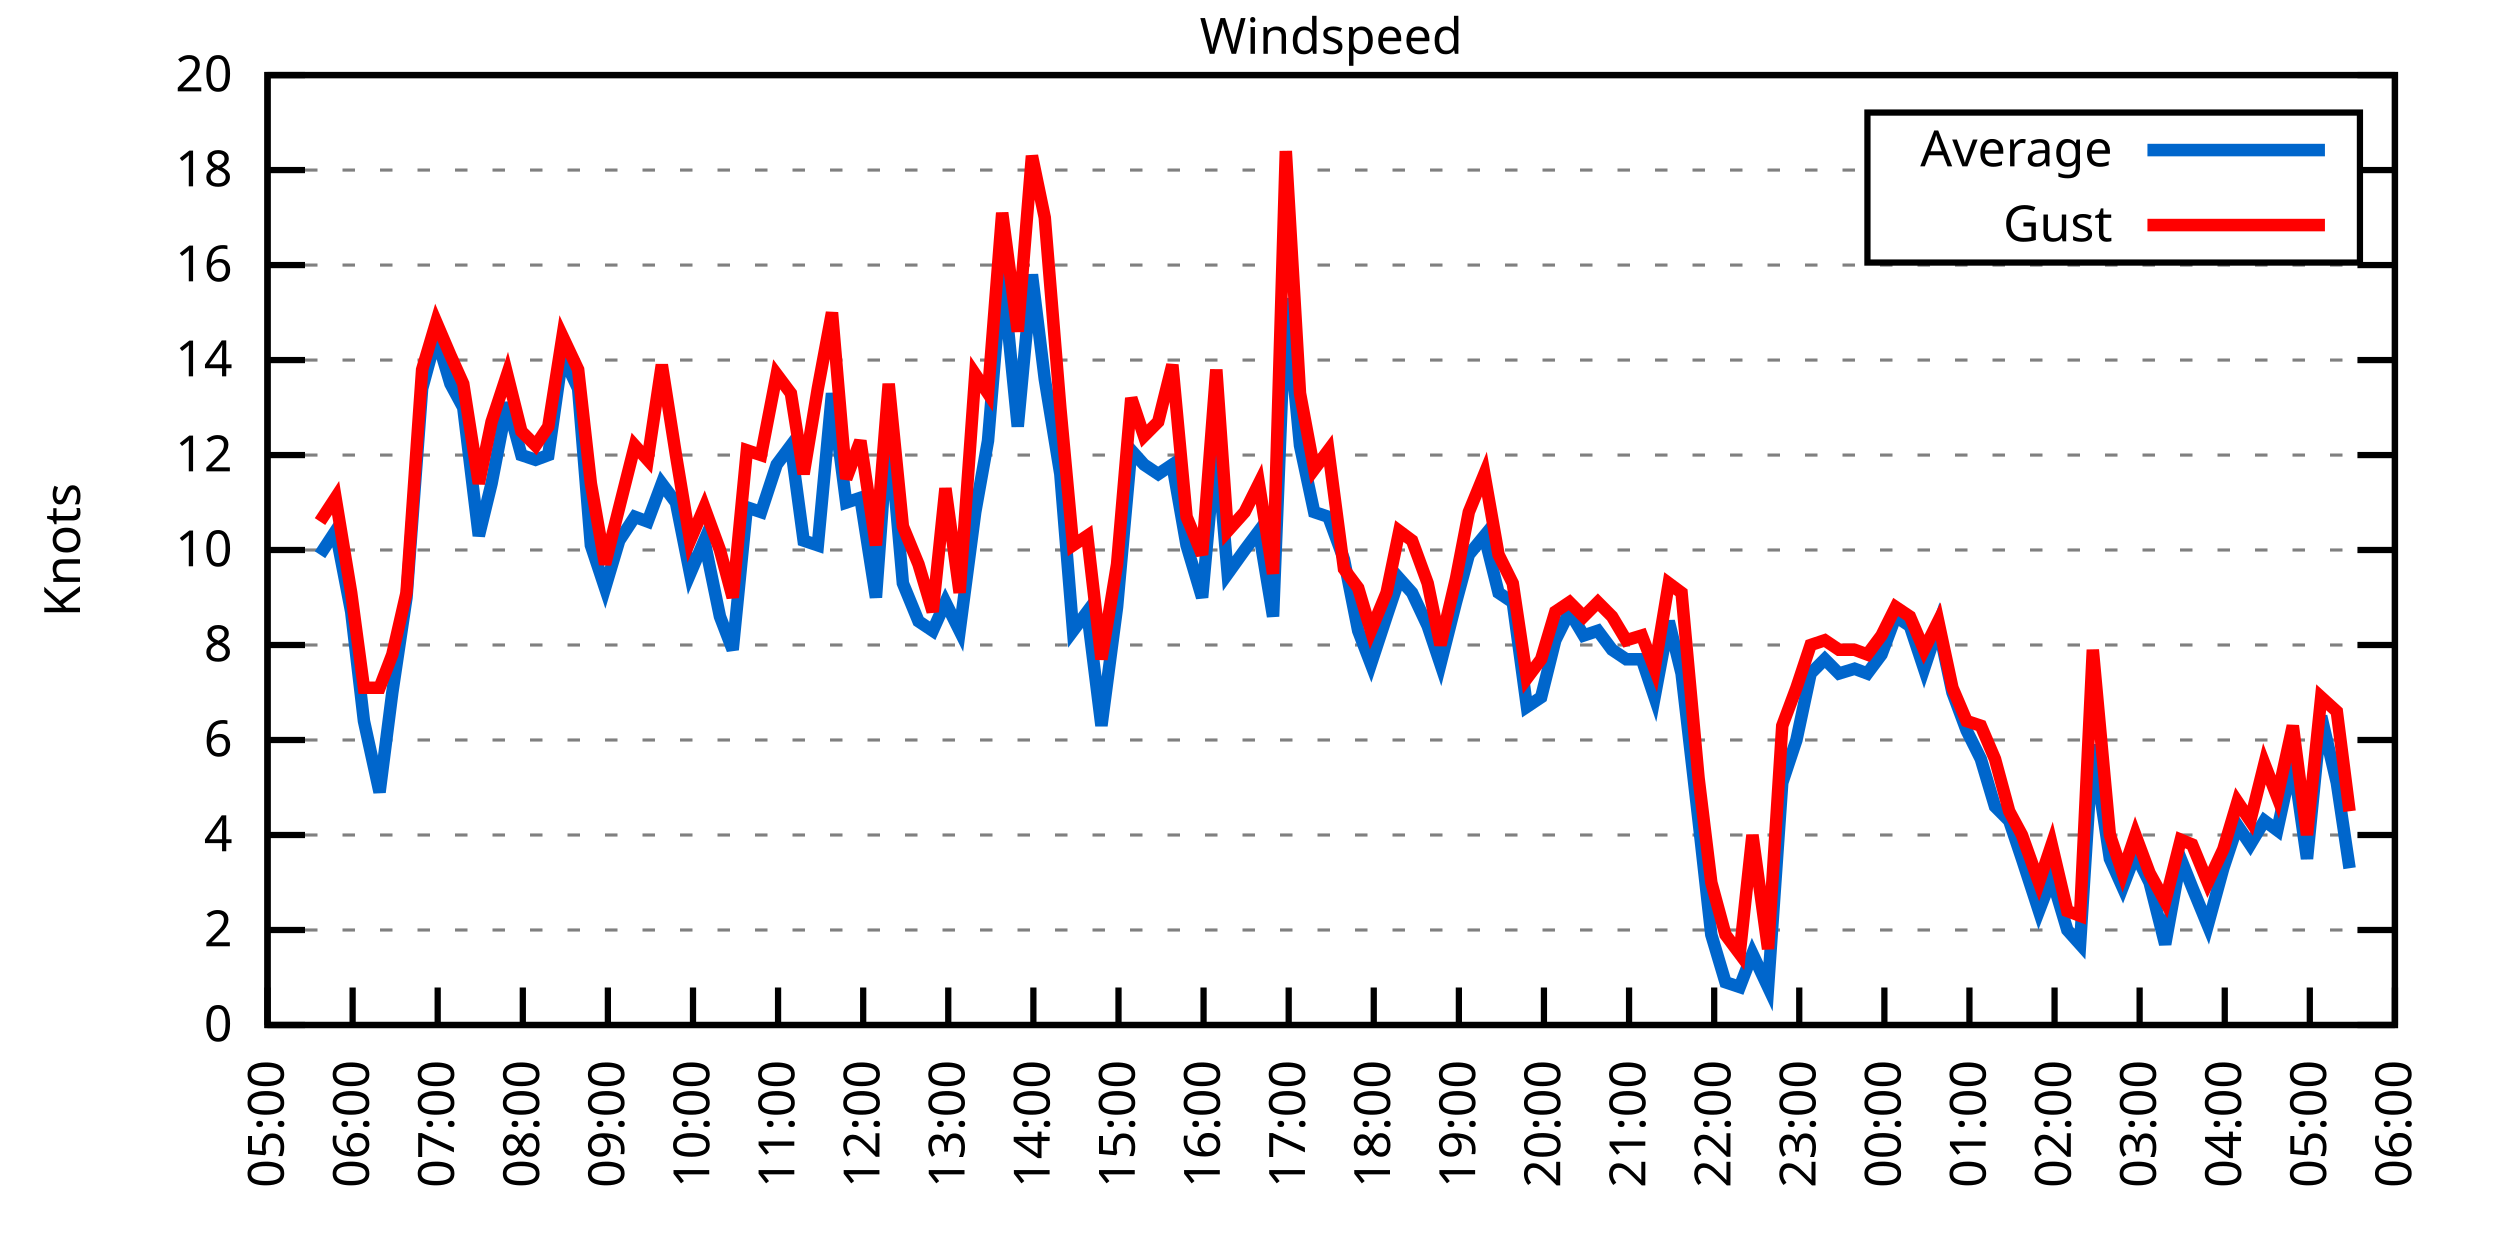
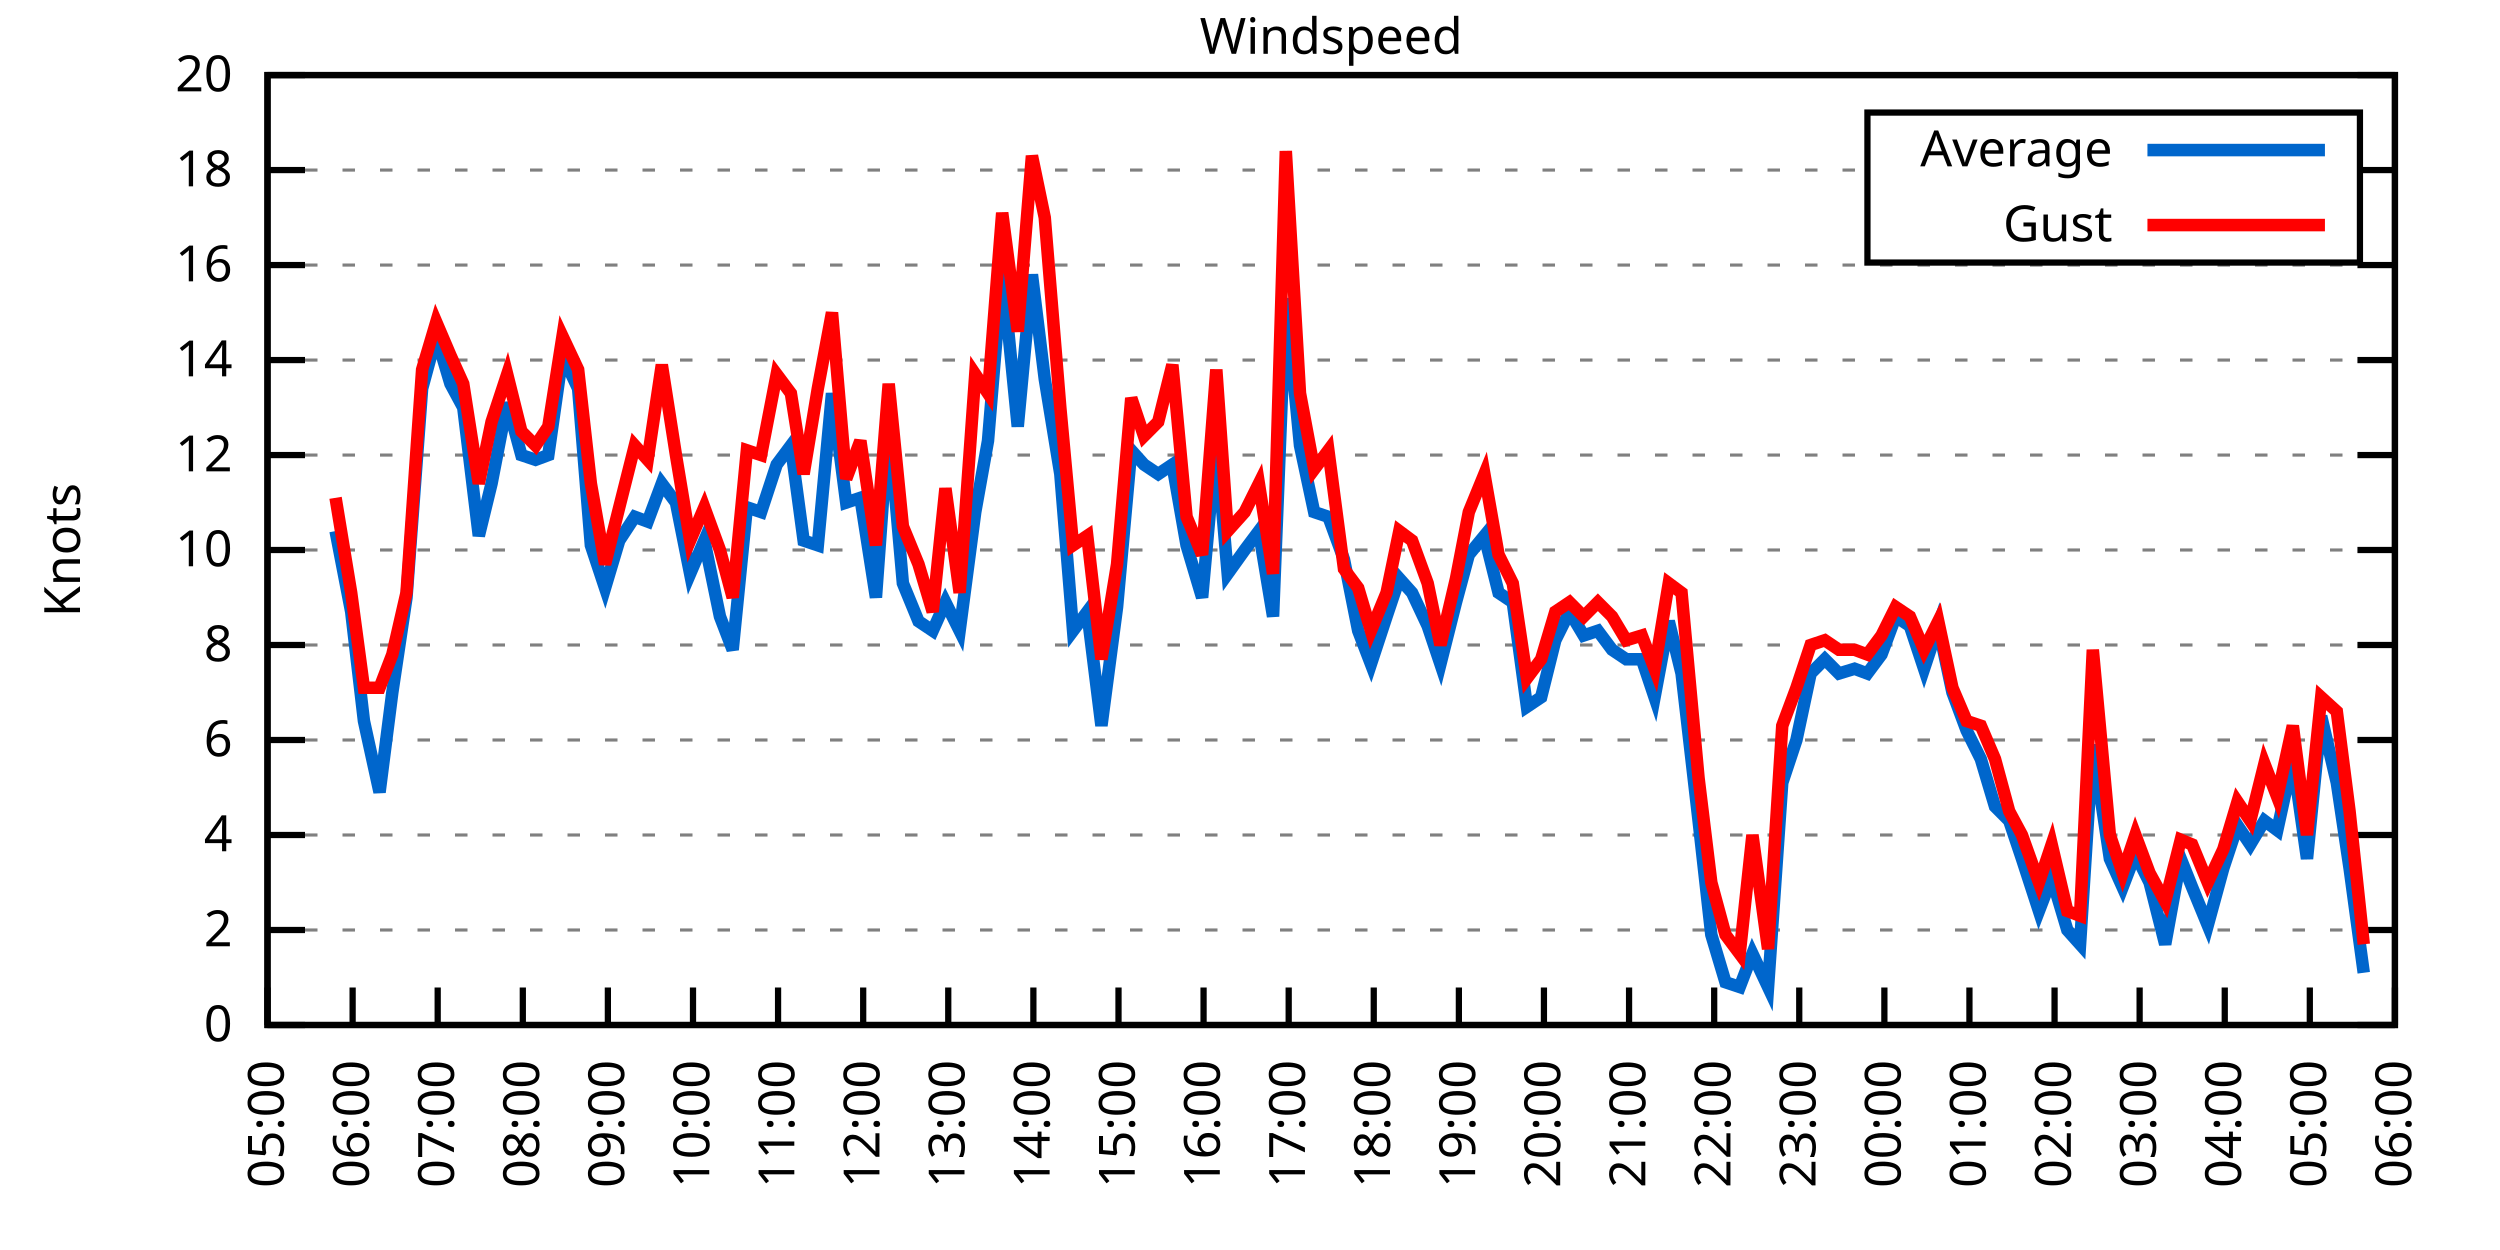
<svg xmlns="http://www.w3.org/2000/svg" xmlns:xlink="http://www.w3.org/1999/xlink" width="400" height="200" viewBox="0 0 400 200">
  <g id="gnuplot_canvas">
    <rect x="0" y="0" width="400" height="200" fill="none" />
    <defs>
      <circle id="gpDot" r="0.5" stroke-width="0.5" stroke="currentColor" />
      <path id="gpPt0" stroke-width="0.333" stroke="currentColor" d="M-1,0 h2 M0,-1 v2" />
      <path id="gpPt1" stroke-width="0.333" stroke="currentColor" d="M-1,-1 L1,1 M1,-1 L-1,1" />
      <path id="gpPt2" stroke-width="0.333" stroke="currentColor" d="M-1,0 L1,0 M0,-1 L0,1 M-1,-1 L1,1 M-1,1 L1,-1" />
      <rect id="gpPt3" stroke-width="0.333" stroke="currentColor" x="-1" y="-1" width="2" height="2" />
      <rect id="gpPt4" stroke-width="0.333" stroke="currentColor" fill="currentColor" x="-1" y="-1" width="2" height="2" />
      <circle id="gpPt5" stroke-width="0.333" stroke="currentColor" cx="0" cy="0" r="1" />
      <use xlink:href="#gpPt5" id="gpPt6" fill="currentColor" stroke="none" />
      <path id="gpPt7" stroke-width="0.333" stroke="currentColor" d="M0,-1.33 L-1.33,0.67 L1.33,0.67 z" />
      <use xlink:href="#gpPt7" id="gpPt8" fill="currentColor" stroke="none" />
      <use xlink:href="#gpPt7" id="gpPt9" stroke="currentColor" transform="rotate(180)" />
      <use xlink:href="#gpPt9" id="gpPt10" fill="currentColor" stroke="none" />
      <use xlink:href="#gpPt3" id="gpPt11" stroke="currentColor" transform="rotate(45)" />
      <use xlink:href="#gpPt11" id="gpPt12" fill="currentColor" stroke="none" />
      <path id="gpPt13" stroke-width="0.333" stroke="currentColor" d="M0,1.330 L1.265,0.411 L0.782,-1.067 L-0.782,-1.076 L-1.265,0.411 z" />
      <use xlink:href="#gpPt13" id="gpPt14" fill="currentColor" stroke="none" />
      <filter id="textbox" filterUnits="objectBoundingBox" x="0" y="0" height="1" width="1">
        <feFlood flood-color="white" flood-opacity="1" result="bgnd" />
        <feComposite in="SourceGraphic" in2="bgnd" operator="atop" />
      </filter>
      <filter id="greybox" filterUnits="objectBoundingBox" x="0" y="0" height="1" width="1">
        <feFlood flood-color="lightgrey" flood-opacity="1" result="grey" />
        <feComposite in="SourceGraphic" in2="grey" operator="atop" />
      </filter>
    </defs>
    <g fill="none" color="white" stroke="currentColor" stroke-width="1.00" stroke-linecap="butt" stroke-linejoin="miter">
</g>
    <g fill="none" color="black" stroke="currentColor" stroke-width="1.00" stroke-linecap="butt" stroke-linejoin="miter">
      <g stroke="none" shape-rendering="crispEdges">
        <polygon fill="rgb(255, 255, 255)" points="42.80,164.00 383.18,164.00 383.18,12.02 42.80,12.02 " />
      </g>
    </g>
    <g fill="none" color="black" stroke="currentColor" stroke-width="1.00" stroke-linecap="butt" stroke-linejoin="miter">
</g>
    <g fill="none" color="black" stroke="black" stroke-width="0.50" stroke-linecap="butt" stroke-linejoin="miter">
</g>
    <g fill="none" color="gray" stroke="currentColor" stroke-width="0.50" stroke-linecap="butt" stroke-linejoin="miter">
      <path stroke="gray" stroke-dasharray="2,4" class="gridline" d="M42.80,164.00 L383.19,164.00  " />
    </g>
    <g fill="none" color="gray" stroke="gray" stroke-width="1.00" stroke-linecap="butt" stroke-linejoin="miter">
</g>
    <g fill="none" color="black" stroke="currentColor" stroke-width="1.00" stroke-linecap="butt" stroke-linejoin="miter">
      <path stroke="black" d="M42.80,164.00 L48.80,164.00 M383.19,164.00 L377.19,164.00  " />
      <g transform="translate(37.20,166.60)" stroke="none" fill="black" font-family="Sans" font-size="8.00" text-anchor="end">
        <text>
          <tspan font-family="Sans"> 0</tspan>
        </text>
      </g>
    </g>
    <g fill="none" color="black" stroke="currentColor" stroke-width="1.00" stroke-linecap="butt" stroke-linejoin="miter">
</g>
    <g fill="none" color="black" stroke="black" stroke-width="0.50" stroke-linecap="butt" stroke-linejoin="miter">
</g>
    <g fill="none" color="gray" stroke="currentColor" stroke-width="0.50" stroke-linecap="butt" stroke-linejoin="miter">
      <path stroke="gray" stroke-dasharray="2,4" class="gridline" d="M42.80,148.80 L383.19,148.80  " />
    </g>
    <g fill="none" color="gray" stroke="gray" stroke-width="1.00" stroke-linecap="butt" stroke-linejoin="miter">
</g>
    <g fill="none" color="black" stroke="currentColor" stroke-width="1.00" stroke-linecap="butt" stroke-linejoin="miter">
      <path stroke="black" d="M42.80,148.80 L48.80,148.80 M383.19,148.80 L377.19,148.80  " />
      <g transform="translate(37.20,151.40)" stroke="none" fill="black" font-family="Sans" font-size="8.00" text-anchor="end">
        <text>
          <tspan font-family="Sans"> 2</tspan>
        </text>
      </g>
    </g>
    <g fill="none" color="black" stroke="currentColor" stroke-width="1.00" stroke-linecap="butt" stroke-linejoin="miter">
</g>
    <g fill="none" color="black" stroke="black" stroke-width="0.50" stroke-linecap="butt" stroke-linejoin="miter">
</g>
    <g fill="none" color="gray" stroke="currentColor" stroke-width="0.50" stroke-linecap="butt" stroke-linejoin="miter">
      <path stroke="gray" stroke-dasharray="2,4" class="gridline" d="M42.80,133.60 L383.19,133.60  " />
    </g>
    <g fill="none" color="gray" stroke="gray" stroke-width="1.00" stroke-linecap="butt" stroke-linejoin="miter">
</g>
    <g fill="none" color="black" stroke="currentColor" stroke-width="1.00" stroke-linecap="butt" stroke-linejoin="miter">
      <path stroke="black" d="M42.80,133.60 L48.80,133.60 M383.19,133.60 L377.19,133.60  " />
      <g transform="translate(37.20,136.20)" stroke="none" fill="black" font-family="Sans" font-size="8.00" text-anchor="end">
        <text>
          <tspan font-family="Sans"> 4</tspan>
        </text>
      </g>
    </g>
    <g fill="none" color="black" stroke="currentColor" stroke-width="1.00" stroke-linecap="butt" stroke-linejoin="miter">
</g>
    <g fill="none" color="black" stroke="black" stroke-width="0.50" stroke-linecap="butt" stroke-linejoin="miter">
</g>
    <g fill="none" color="gray" stroke="currentColor" stroke-width="0.50" stroke-linecap="butt" stroke-linejoin="miter">
      <path stroke="gray" stroke-dasharray="2,4" class="gridline" d="M42.80,118.40 L383.19,118.40  " />
    </g>
    <g fill="none" color="gray" stroke="gray" stroke-width="1.00" stroke-linecap="butt" stroke-linejoin="miter">
</g>
    <g fill="none" color="black" stroke="currentColor" stroke-width="1.00" stroke-linecap="butt" stroke-linejoin="miter">
      <path stroke="black" d="M42.80,118.40 L48.80,118.40 M383.19,118.40 L377.19,118.40  " />
      <g transform="translate(37.20,121.00)" stroke="none" fill="black" font-family="Sans" font-size="8.00" text-anchor="end">
        <text>
          <tspan font-family="Sans"> 6</tspan>
        </text>
      </g>
    </g>
    <g fill="none" color="black" stroke="currentColor" stroke-width="1.00" stroke-linecap="butt" stroke-linejoin="miter">
</g>
    <g fill="none" color="black" stroke="black" stroke-width="0.50" stroke-linecap="butt" stroke-linejoin="miter">
</g>
    <g fill="none" color="gray" stroke="currentColor" stroke-width="0.50" stroke-linecap="butt" stroke-linejoin="miter">
      <path stroke="gray" stroke-dasharray="2,4" class="gridline" d="M42.80,103.20 L383.19,103.20  " />
    </g>
    <g fill="none" color="gray" stroke="gray" stroke-width="1.00" stroke-linecap="butt" stroke-linejoin="miter">
</g>
    <g fill="none" color="black" stroke="currentColor" stroke-width="1.00" stroke-linecap="butt" stroke-linejoin="miter">
      <path stroke="black" d="M42.80,103.20 L48.80,103.20 M383.19,103.20 L377.19,103.20  " />
      <g transform="translate(37.20,105.80)" stroke="none" fill="black" font-family="Sans" font-size="8.00" text-anchor="end">
        <text>
          <tspan font-family="Sans"> 8</tspan>
        </text>
      </g>
    </g>
    <g fill="none" color="black" stroke="currentColor" stroke-width="1.00" stroke-linecap="butt" stroke-linejoin="miter">
</g>
    <g fill="none" color="black" stroke="black" stroke-width="0.50" stroke-linecap="butt" stroke-linejoin="miter">
</g>
    <g fill="none" color="gray" stroke="currentColor" stroke-width="0.50" stroke-linecap="butt" stroke-linejoin="miter">
      <path stroke="gray" stroke-dasharray="2,4" class="gridline" d="M42.80,88.00 L383.19,88.00  " />
    </g>
    <g fill="none" color="gray" stroke="gray" stroke-width="1.00" stroke-linecap="butt" stroke-linejoin="miter">
</g>
    <g fill="none" color="black" stroke="currentColor" stroke-width="1.00" stroke-linecap="butt" stroke-linejoin="miter">
      <path stroke="black" d="M42.80,88.00 L48.80,88.00 M383.19,88.00 L377.19,88.00  " />
      <g transform="translate(37.20,90.60)" stroke="none" fill="black" font-family="Sans" font-size="8.00" text-anchor="end">
        <text>
          <tspan font-family="Sans"> 10</tspan>
        </text>
      </g>
    </g>
    <g fill="none" color="black" stroke="currentColor" stroke-width="1.00" stroke-linecap="butt" stroke-linejoin="miter">
</g>
    <g fill="none" color="black" stroke="black" stroke-width="0.50" stroke-linecap="butt" stroke-linejoin="miter">
</g>
    <g fill="none" color="gray" stroke="currentColor" stroke-width="0.50" stroke-linecap="butt" stroke-linejoin="miter">
      <path stroke="gray" stroke-dasharray="2,4" class="gridline" d="M42.80,72.81 L383.19,72.81  " />
    </g>
    <g fill="none" color="gray" stroke="gray" stroke-width="1.00" stroke-linecap="butt" stroke-linejoin="miter">
</g>
    <g fill="none" color="black" stroke="currentColor" stroke-width="1.00" stroke-linecap="butt" stroke-linejoin="miter">
      <path stroke="black" d="M42.80,72.81 L48.80,72.81 M383.19,72.81 L377.19,72.81  " />
      <g transform="translate(37.20,75.41)" stroke="none" fill="black" font-family="Sans" font-size="8.00" text-anchor="end">
        <text>
          <tspan font-family="Sans"> 12</tspan>
        </text>
      </g>
    </g>
    <g fill="none" color="black" stroke="currentColor" stroke-width="1.00" stroke-linecap="butt" stroke-linejoin="miter">
</g>
    <g fill="none" color="black" stroke="black" stroke-width="0.50" stroke-linecap="butt" stroke-linejoin="miter">
</g>
    <g fill="none" color="gray" stroke="currentColor" stroke-width="0.50" stroke-linecap="butt" stroke-linejoin="miter">
      <path stroke="gray" stroke-dasharray="2,4" class="gridline" d="M42.80,57.61 L383.19,57.61  " />
    </g>
    <g fill="none" color="gray" stroke="gray" stroke-width="1.00" stroke-linecap="butt" stroke-linejoin="miter">
</g>
    <g fill="none" color="black" stroke="currentColor" stroke-width="1.00" stroke-linecap="butt" stroke-linejoin="miter">
      <path stroke="black" d="M42.80,57.61 L48.80,57.61 M383.19,57.61 L377.19,57.61  " />
      <g transform="translate(37.20,60.21)" stroke="none" fill="black" font-family="Sans" font-size="8.00" text-anchor="end">
        <text>
          <tspan font-family="Sans"> 14</tspan>
        </text>
      </g>
    </g>
    <g fill="none" color="black" stroke="currentColor" stroke-width="1.00" stroke-linecap="butt" stroke-linejoin="miter">
</g>
    <g fill="none" color="black" stroke="black" stroke-width="0.50" stroke-linecap="butt" stroke-linejoin="miter">
</g>
    <g fill="none" color="gray" stroke="currentColor" stroke-width="0.50" stroke-linecap="butt" stroke-linejoin="miter">
      <path stroke="gray" stroke-dasharray="2,4" class="gridline" d="M42.80,42.41 L383.19,42.41  " />
    </g>
    <g fill="none" color="gray" stroke="gray" stroke-width="1.00" stroke-linecap="butt" stroke-linejoin="miter">
</g>
    <g fill="none" color="black" stroke="currentColor" stroke-width="1.00" stroke-linecap="butt" stroke-linejoin="miter">
      <path stroke="black" d="M42.80,42.41 L48.80,42.41 M383.19,42.41 L377.19,42.41  " />
      <g transform="translate(37.20,45.01)" stroke="none" fill="black" font-family="Sans" font-size="8.00" text-anchor="end">
        <text>
          <tspan font-family="Sans"> 16</tspan>
        </text>
      </g>
    </g>
    <g fill="none" color="black" stroke="currentColor" stroke-width="1.00" stroke-linecap="butt" stroke-linejoin="miter">
</g>
    <g fill="none" color="black" stroke="black" stroke-width="0.50" stroke-linecap="butt" stroke-linejoin="miter">
</g>
    <g fill="none" color="gray" stroke="currentColor" stroke-width="0.50" stroke-linecap="butt" stroke-linejoin="miter">
      <path stroke="gray" stroke-dasharray="2,4" class="gridline" d="M42.80,27.21 L298.79,27.21 M377.59,27.21 L383.19,27.21  " />
    </g>
    <g fill="none" color="gray" stroke="gray" stroke-width="1.00" stroke-linecap="butt" stroke-linejoin="miter">
</g>
    <g fill="none" color="black" stroke="currentColor" stroke-width="1.00" stroke-linecap="butt" stroke-linejoin="miter">
      <path stroke="black" d="M42.80,27.21 L48.80,27.21 M383.19,27.21 L377.19,27.21  " />
      <g transform="translate(37.20,29.81)" stroke="none" fill="black" font-family="Sans" font-size="8.00" text-anchor="end">
        <text>
          <tspan font-family="Sans"> 18</tspan>
        </text>
      </g>
    </g>
    <g fill="none" color="black" stroke="currentColor" stroke-width="1.00" stroke-linecap="butt" stroke-linejoin="miter">
</g>
    <g fill="none" color="black" stroke="black" stroke-width="0.50" stroke-linecap="butt" stroke-linejoin="miter">
</g>
    <g fill="none" color="gray" stroke="currentColor" stroke-width="0.50" stroke-linecap="butt" stroke-linejoin="miter">
      <path stroke="gray" stroke-dasharray="2,4" class="gridline" d="M42.80,12.01 L383.19,12.01  " />
    </g>
    <g fill="none" color="gray" stroke="gray" stroke-width="1.00" stroke-linecap="butt" stroke-linejoin="miter">
</g>
    <g fill="none" color="black" stroke="currentColor" stroke-width="1.00" stroke-linecap="butt" stroke-linejoin="miter">
      <path stroke="black" d="M42.80,12.01 L48.80,12.01 M383.19,12.01 L377.19,12.01  " />
      <g transform="translate(37.20,14.61)" stroke="none" fill="black" font-family="Sans" font-size="8.00" text-anchor="end">
        <text>
          <tspan font-family="Sans"> 20</tspan>
        </text>
      </g>
    </g>
    <g fill="none" color="black" stroke="currentColor" stroke-width="1.00" stroke-linecap="butt" stroke-linejoin="miter">
      <path stroke="black" d="M42.80,164.00 L42.80,158.00  " />
      <g transform="translate(45.40,169.60) rotate(270.00)" stroke="none" fill="black" font-family="Sans" font-size="8.00" text-anchor="end">
        <text>
          <tspan font-family="Sans">05:00</tspan>
        </text>
      </g>
    </g>
    <g fill="none" color="black" stroke="currentColor" stroke-width="1.00" stroke-linecap="butt" stroke-linejoin="miter">
      <path stroke="black" d="M56.42,164.00 L56.42,158.00  " />
      <g transform="translate(59.02,169.60) rotate(270.00)" stroke="none" fill="black" font-family="Sans" font-size="8.00" text-anchor="end">
        <text>
          <tspan font-family="Sans">06:00</tspan>
        </text>
      </g>
    </g>
    <g fill="none" color="black" stroke="currentColor" stroke-width="1.00" stroke-linecap="butt" stroke-linejoin="miter">
      <path stroke="black" d="M70.03,164.00 L70.03,158.00  " />
      <g transform="translate(72.63,169.60) rotate(270.00)" stroke="none" fill="black" font-family="Sans" font-size="8.00" text-anchor="end">
        <text>
          <tspan font-family="Sans">07:00</tspan>
        </text>
      </g>
    </g>
    <g fill="none" color="black" stroke="currentColor" stroke-width="1.00" stroke-linecap="butt" stroke-linejoin="miter">
      <path stroke="black" d="M83.65,164.00 L83.65,158.00  " />
      <g transform="translate(86.25,169.60) rotate(270.00)" stroke="none" fill="black" font-family="Sans" font-size="8.00" text-anchor="end">
        <text>
          <tspan font-family="Sans">08:00</tspan>
        </text>
      </g>
    </g>
    <g fill="none" color="black" stroke="currentColor" stroke-width="1.00" stroke-linecap="butt" stroke-linejoin="miter">
      <path stroke="black" d="M97.26,164.00 L97.26,158.00  " />
      <g transform="translate(99.86,169.60) rotate(270.00)" stroke="none" fill="black" font-family="Sans" font-size="8.00" text-anchor="end">
        <text>
          <tspan font-family="Sans">09:00</tspan>
        </text>
      </g>
    </g>
    <g fill="none" color="black" stroke="currentColor" stroke-width="1.00" stroke-linecap="butt" stroke-linejoin="miter">
      <path stroke="black" d="M110.88,164.00 L110.88,158.00  " />
      <g transform="translate(113.48,169.60) rotate(270.00)" stroke="none" fill="black" font-family="Sans" font-size="8.00" text-anchor="end">
        <text>
          <tspan font-family="Sans">10:00</tspan>
        </text>
      </g>
    </g>
    <g fill="none" color="black" stroke="currentColor" stroke-width="1.00" stroke-linecap="butt" stroke-linejoin="miter">
      <path stroke="black" d="M124.49,164.00 L124.49,158.00  " />
      <g transform="translate(127.09,169.60) rotate(270.00)" stroke="none" fill="black" font-family="Sans" font-size="8.00" text-anchor="end">
        <text>
          <tspan font-family="Sans">11:00</tspan>
        </text>
      </g>
    </g>
    <g fill="none" color="black" stroke="currentColor" stroke-width="1.00" stroke-linecap="butt" stroke-linejoin="miter">
      <path stroke="black" d="M138.11,164.00 L138.11,158.00  " />
      <g transform="translate(140.71,169.60) rotate(270.00)" stroke="none" fill="black" font-family="Sans" font-size="8.00" text-anchor="end">
        <text>
          <tspan font-family="Sans">12:00</tspan>
        </text>
      </g>
    </g>
    <g fill="none" color="black" stroke="currentColor" stroke-width="1.00" stroke-linecap="butt" stroke-linejoin="miter">
      <path stroke="black" d="M151.72,164.00 L151.72,158.00  " />
      <g transform="translate(154.32,169.60) rotate(270.00)" stroke="none" fill="black" font-family="Sans" font-size="8.00" text-anchor="end">
        <text>
          <tspan font-family="Sans">13:00</tspan>
        </text>
      </g>
    </g>
    <g fill="none" color="black" stroke="currentColor" stroke-width="1.00" stroke-linecap="butt" stroke-linejoin="miter">
      <path stroke="black" d="M165.34,164.00 L165.34,158.00  " />
      <g transform="translate(167.94,169.60) rotate(270.00)" stroke="none" fill="black" font-family="Sans" font-size="8.00" text-anchor="end">
        <text>
          <tspan font-family="Sans">14:00</tspan>
        </text>
      </g>
    </g>
    <g fill="none" color="black" stroke="currentColor" stroke-width="1.00" stroke-linecap="butt" stroke-linejoin="miter">
      <path stroke="black" d="M178.96,164.00 L178.96,158.00  " />
      <g transform="translate(181.56,169.60) rotate(270.00)" stroke="none" fill="black" font-family="Sans" font-size="8.00" text-anchor="end">
        <text>
          <tspan font-family="Sans">15:00</tspan>
        </text>
      </g>
    </g>
    <g fill="none" color="black" stroke="currentColor" stroke-width="1.00" stroke-linecap="butt" stroke-linejoin="miter">
      <path stroke="black" d="M192.57,164.00 L192.57,158.00  " />
      <g transform="translate(195.17,169.60) rotate(270.00)" stroke="none" fill="black" font-family="Sans" font-size="8.00" text-anchor="end">
        <text>
          <tspan font-family="Sans">16:00</tspan>
        </text>
      </g>
    </g>
    <g fill="none" color="black" stroke="currentColor" stroke-width="1.00" stroke-linecap="butt" stroke-linejoin="miter">
      <path stroke="black" d="M206.19,164.00 L206.19,158.00  " />
      <g transform="translate(208.79,169.60) rotate(270.00)" stroke="none" fill="black" font-family="Sans" font-size="8.00" text-anchor="end">
        <text>
          <tspan font-family="Sans">17:00</tspan>
        </text>
      </g>
    </g>
    <g fill="none" color="black" stroke="currentColor" stroke-width="1.00" stroke-linecap="butt" stroke-linejoin="miter">
      <path stroke="black" d="M219.80,164.00 L219.80,158.00  " />
      <g transform="translate(222.40,169.60) rotate(270.00)" stroke="none" fill="black" font-family="Sans" font-size="8.00" text-anchor="end">
        <text>
          <tspan font-family="Sans">18:00</tspan>
        </text>
      </g>
    </g>
    <g fill="none" color="black" stroke="currentColor" stroke-width="1.00" stroke-linecap="butt" stroke-linejoin="miter">
      <path stroke="black" d="M233.42,164.00 L233.42,158.00  " />
      <g transform="translate(236.02,169.60) rotate(270.00)" stroke="none" fill="black" font-family="Sans" font-size="8.00" text-anchor="end">
        <text>
          <tspan font-family="Sans">19:00</tspan>
        </text>
      </g>
    </g>
    <g fill="none" color="black" stroke="currentColor" stroke-width="1.00" stroke-linecap="butt" stroke-linejoin="miter">
      <path stroke="black" d="M247.03,164.00 L247.03,158.00  " />
      <g transform="translate(249.63,169.60) rotate(270.00)" stroke="none" fill="black" font-family="Sans" font-size="8.00" text-anchor="end">
        <text>
          <tspan font-family="Sans">20:00</tspan>
        </text>
      </g>
    </g>
    <g fill="none" color="black" stroke="currentColor" stroke-width="1.00" stroke-linecap="butt" stroke-linejoin="miter">
      <path stroke="black" d="M260.65,164.00 L260.65,158.00  " />
      <g transform="translate(263.25,169.60) rotate(270.00)" stroke="none" fill="black" font-family="Sans" font-size="8.00" text-anchor="end">
        <text>
          <tspan font-family="Sans">21:00</tspan>
        </text>
      </g>
    </g>
    <g fill="none" color="black" stroke="currentColor" stroke-width="1.00" stroke-linecap="butt" stroke-linejoin="miter">
      <path stroke="black" d="M274.27,164.00 L274.27,158.00  " />
      <g transform="translate(276.87,169.60) rotate(270.00)" stroke="none" fill="black" font-family="Sans" font-size="8.00" text-anchor="end">
        <text>
          <tspan font-family="Sans">22:00</tspan>
        </text>
      </g>
    </g>
    <g fill="none" color="black" stroke="currentColor" stroke-width="1.00" stroke-linecap="butt" stroke-linejoin="miter">
      <path stroke="black" d="M287.88,164.00 L287.88,158.00  " />
      <g transform="translate(290.48,169.60) rotate(270.00)" stroke="none" fill="black" font-family="Sans" font-size="8.00" text-anchor="end">
        <text>
          <tspan font-family="Sans">23:00</tspan>
        </text>
      </g>
    </g>
    <g fill="none" color="black" stroke="currentColor" stroke-width="1.00" stroke-linecap="butt" stroke-linejoin="miter">
      <path stroke="black" d="M301.50,164.00 L301.50,158.00  " />
      <g transform="translate(304.10,169.60) rotate(270.00)" stroke="none" fill="black" font-family="Sans" font-size="8.00" text-anchor="end">
        <text>
          <tspan font-family="Sans">00:00</tspan>
        </text>
      </g>
    </g>
    <g fill="none" color="black" stroke="currentColor" stroke-width="1.00" stroke-linecap="butt" stroke-linejoin="miter">
      <path stroke="black" d="M315.11,164.00 L315.11,158.00  " />
      <g transform="translate(317.71,169.60) rotate(270.00)" stroke="none" fill="black" font-family="Sans" font-size="8.00" text-anchor="end">
        <text>
          <tspan font-family="Sans">01:00</tspan>
        </text>
      </g>
    </g>
    <g fill="none" color="black" stroke="currentColor" stroke-width="1.00" stroke-linecap="butt" stroke-linejoin="miter">
      <path stroke="black" d="M328.73,164.00 L328.73,158.00  " />
      <g transform="translate(331.33,169.60) rotate(270.00)" stroke="none" fill="black" font-family="Sans" font-size="8.00" text-anchor="end">
        <text>
          <tspan font-family="Sans">02:00</tspan>
        </text>
      </g>
    </g>
    <g fill="none" color="black" stroke="currentColor" stroke-width="1.00" stroke-linecap="butt" stroke-linejoin="miter">
      <path stroke="black" d="M342.34,164.00 L342.34,158.00  " />
      <g transform="translate(344.94,169.60) rotate(270.00)" stroke="none" fill="black" font-family="Sans" font-size="8.00" text-anchor="end">
        <text>
          <tspan font-family="Sans">03:00</tspan>
        </text>
      </g>
    </g>
    <g fill="none" color="black" stroke="currentColor" stroke-width="1.00" stroke-linecap="butt" stroke-linejoin="miter">
      <path stroke="black" d="M355.96,164.00 L355.96,158.00  " />
      <g transform="translate(358.56,169.60) rotate(270.00)" stroke="none" fill="black" font-family="Sans" font-size="8.00" text-anchor="end">
        <text>
          <tspan font-family="Sans">04:00</tspan>
        </text>
      </g>
    </g>
    <g fill="none" color="black" stroke="currentColor" stroke-width="1.00" stroke-linecap="butt" stroke-linejoin="miter">
      <path stroke="black" d="M369.57,164.00 L369.57,158.00  " />
      <g transform="translate(372.17,169.60) rotate(270.00)" stroke="none" fill="black" font-family="Sans" font-size="8.00" text-anchor="end">
        <text>
          <tspan font-family="Sans">05:00</tspan>
        </text>
      </g>
    </g>
    <g fill="none" color="black" stroke="currentColor" stroke-width="1.00" stroke-linecap="butt" stroke-linejoin="miter">
      <path stroke="black" d="M383.19,164.00 L383.19,158.00  " />
      <g transform="translate(385.79,169.60) rotate(270.00)" stroke="none" fill="black" font-family="Sans" font-size="8.00" text-anchor="end">
        <text>
          <tspan font-family="Sans">06:00</tspan>
        </text>
      </g>
    </g>
    <g fill="none" color="black" stroke="currentColor" stroke-width="1.00" stroke-linecap="butt" stroke-linejoin="miter">
</g>
    <g fill="none" color="black" stroke="currentColor" stroke-width="1.00" stroke-linecap="butt" stroke-linejoin="miter">
      <path stroke="black" d="M42.80,12.01 L42.80,164.00 L383.19,164.00 L383.19,12.01 L42.80,12.01 Z  " />
    </g>
    <g fill="none" color="black" stroke="currentColor" stroke-width="1.00" stroke-linecap="butt" stroke-linejoin="miter">
</g>
    <g fill="none" color="black" stroke="currentColor" stroke-width="1.00" stroke-linecap="butt" stroke-linejoin="miter">
      <path stroke="black" d="M298.79,42.01 L298.79,18.01 L377.59,18.01 L377.59,42.01 L298.79,42.01 Z  " />
    </g>
    <g id="Windspeed_plot_1">
      <g fill="none" color="white" stroke="black" stroke-width="2.00" stroke-linecap="butt" stroke-linejoin="miter">
</g>
      <g fill="none" color="black" stroke="currentColor" stroke-width="2.00" stroke-linecap="butt" stroke-linejoin="miter">
        <g transform="translate(337.99,26.61)" stroke="none" fill="black" font-family="Sans" font-size="8.00" text-anchor="end">
          <text>
            <tspan font-family="Sans">Average</tspan>
          </text>
        </g>
      </g>
      <g fill="none" color="black" stroke="currentColor" stroke-width="2.00" stroke-linecap="butt" stroke-linejoin="miter">
-         <path stroke="rgb(  0, 102, 204)" d="M343.59,24.01 L371.99,24.01 M51.20,88.76 L53.69,84.97 L56.19,97.88 L58.23,115.36 L60.73,126.76 L62.77,110.80   L65.04,95.60 L67.54,62.17 L69.80,53.81 L72.07,61.41 L74.12,65.21 L76.61,85.73 L78.65,77.37 L81.15,64.45   L83.42,72.81 L85.69,73.57 L87.73,72.81 L90.00,56.85 L92.50,62.17 L94.54,87.25 L96.81,94.08 L99.08,86.49   L101.57,82.69 L103.62,83.45 L105.89,77.37 L108.15,80.41 L110.42,91.80 L112.69,86.49 L115.19,98.64 L117.23,103.96   L119.50,81.17 L121.77,81.93 L124.27,74.33 L126.54,71.29 L128.58,86.49 L130.85,87.25 L133.12,62.93 L135.39,80.41   L137.66,79.65 L140.15,95.60 L142.19,67.49 L144.46,93.32 L146.96,99.40 L149.23,100.92 L151.27,96.36 L153.54,100.92   L156.04,81.93 L158.08,70.53 L160.35,43.17 L162.84,68.25 L165.11,43.93 L167.16,60.65 L169.65,75.85 L171.69,100.92   L173.96,97.88 L176.23,116.12 L178.73,97.12 L181.00,72.05 L183.04,74.33 L185.31,75.85 L187.58,74.33 L189.85,87.25   L192.34,95.60 L194.61,70.53 L196.43,91.80 L199.15,88.00 L201.42,84.97 L203.69,98.64 L205.73,47.73 L208.00,71.29   L210.27,81.93 L212.54,82.69 L215.04,89.52 L217.31,100.92 L219.35,106.24 L221.85,98.64 L223.89,92.56 L225.93,94.84   L228.43,100.16 L230.47,106.24 L232.96,96.36 L235.01,88.76 L237.50,85.73 L239.77,94.84 L242.04,96.36 L244.31,113.08   L246.58,111.56 L248.85,102.44 L251.12,97.88 L253.39,101.68 L255.66,100.92 L257.93,103.96 L260.20,105.48 L262.69,105.48   L264.73,111.56 L267.00,99.40 L269.05,107.76 L271.77,131.32 L273.81,149.56 L276.08,157.16 L278.35,157.92 L280.39,152.60   L282.89,157.92 L285.16,125.24 L287.43,118.40 L289.70,107.76 L291.97,105.48 L294.23,107.76 L296.73,107.00 L298.77,107.76   L301.04,104.72 L303.31,98.64 L305.58,100.16 L307.85,107.00 L310.12,100.16 L312.39,110.80 L314.66,116.88 L316.93,121.44   L319.20,129.04 L321.47,131.32 L323.51,137.40 L326.23,145.76 L328.27,140.44 L330.77,148.80 L332.81,151.08 L334.85,119.16   L337.58,137.40 L339.62,141.96 L341.66,136.64 L343.93,141.20 L346.43,151.08 L348.92,137.40 L350.74,141.96 L353.24,148.04   L355.73,138.92 L358.00,132.08 L360.04,135.12 L362.31,131.32 L364.36,132.84 L366.85,121.44 L369.12,137.40 L371.39,114.60   L373.89,125.24 L375.93,138.92  " />
+         <path stroke="rgb(  0, 102, 204)" d="M343.59,24.01 L371.99,24.01 M53.69,84.97 L56.19,97.88 L58.23,115.36 L60.73,126.76 L62.77,110.80 L65.04,95.60   L67.54,62.17 L69.80,53.81 L72.07,61.41 L74.12,65.21 L76.61,85.73 L78.65,77.37 L81.15,64.45 L83.42,72.81   L85.69,73.57 L87.73,72.81 L90.00,56.85 L92.50,62.17 L94.54,87.25 L96.81,94.08 L99.08,86.49 L101.57,82.69   L103.62,83.45 L105.89,77.37 L108.15,80.41 L110.42,91.80 L112.69,86.49 L115.19,98.64 L117.23,103.96 L119.50,81.17   L121.77,81.93 L124.27,74.33 L126.54,71.29 L128.58,86.49 L130.85,87.25 L133.12,62.93 L135.39,80.41 L137.66,79.65   L140.15,95.60 L142.19,67.49 L144.46,93.32 L146.96,99.40 L149.23,100.92 L151.27,96.36 L153.54,100.92 L156.04,81.93   L158.08,70.53 L160.35,43.17 L162.84,68.25 L165.11,43.93 L167.16,60.65 L169.65,75.85 L171.69,100.92 L173.96,97.88   L176.23,116.12 L178.73,97.12 L181.00,72.05 L183.04,74.33 L185.31,75.85 L187.58,74.33 L189.85,87.25 L192.34,95.60   L194.61,70.53 L196.43,91.80 L199.15,88.00 L201.42,84.97 L203.69,98.64 L205.73,47.73 L208.00,71.29 L210.27,81.93   L212.54,82.69 L215.04,89.52 L217.31,100.92 L219.35,106.24 L221.85,98.64 L223.89,92.56 L225.93,94.84 L228.43,100.16   L230.47,106.24 L232.96,96.36 L235.01,88.76 L237.50,85.73 L239.77,94.84 L242.04,96.36 L244.31,113.08 L246.58,111.56   L248.85,102.44 L251.12,97.88 L253.39,101.68 L255.66,100.92 L257.93,103.96 L260.20,105.48 L262.69,105.48 L264.73,111.56   L267.00,99.40 L269.05,107.76 L271.77,131.32 L273.81,149.56 L276.08,157.16 L278.35,157.92 L280.39,152.60 L282.89,157.92   L285.16,125.24 L287.43,118.40 L289.70,107.76 L291.97,105.48 L294.23,107.76 L296.73,107.00 L298.77,107.76 L301.04,104.72   L303.31,98.64 L305.58,100.16 L307.85,107.00 L310.12,100.16 L312.39,110.80 L314.66,116.88 L316.93,121.44 L319.20,129.04   L321.47,131.32 L323.51,137.40 L326.23,145.76 L328.27,140.44 L330.77,148.80 L332.81,151.08 L334.85,119.16 L337.58,137.40   L339.62,141.96 L341.66,136.64 L343.93,141.20 L346.43,151.08 L348.92,137.40 L350.74,141.96 L353.24,148.04 L355.73,138.92   L358.00,132.08 L360.04,135.12 L362.31,131.32 L364.36,132.84 L366.85,121.44 L369.12,137.40 L371.39,114.60 L373.89,125.24   L375.93,138.92 L378.20,155.64  " />
      </g>
    </g>
    <g id="Windspeed_plot_2">
      <g fill="none" color="black" stroke="currentColor" stroke-width="2.00" stroke-linecap="butt" stroke-linejoin="miter">
        <g transform="translate(337.99,38.61)" stroke="none" fill="black" font-family="Sans" font-size="8.00" text-anchor="end">
          <text>
            <tspan font-family="Sans">Gust</tspan>
          </text>
        </g>
      </g>
      <g fill="none" color="black" stroke="currentColor" stroke-width="2.00" stroke-linecap="butt" stroke-linejoin="miter">
-         <path stroke="rgb(255,   0,   0)" d="M343.59,36.01 L371.99,36.01 M51.20,83.45 L53.69,79.65 L56.19,94.84 L58.23,110.04 L60.73,110.04 L62.77,104.72   L65.04,94.84 L67.54,59.13 L69.80,51.53 L72.07,56.85 L74.12,61.41 L76.61,77.37 L78.65,67.49 L81.15,59.89   L83.42,69.01 L85.69,71.29 L87.73,68.25 L90.00,53.81 L92.50,59.13 L94.54,77.37 L96.81,90.28 L99.08,81.17   L101.57,71.29 L103.62,73.57 L105.89,58.37 L108.15,72.81 L110.42,86.49 L112.69,81.17 L115.19,88.00 L117.23,95.60   L119.50,72.05 L121.77,72.81 L124.27,59.89 L126.54,62.93 L128.58,75.85 L130.85,62.17 L133.12,50.01 L135.39,76.61   L137.66,70.53 L140.15,87.25 L142.19,61.41 L144.46,84.21 L146.96,90.28 L149.23,97.88 L151.27,78.13 L153.54,94.84   L156.04,59.89 L158.08,62.93 L160.35,34.05 L162.84,53.05 L165.11,24.93 L167.16,34.81 L169.65,65.21 L171.69,87.25   L173.96,85.73 L176.23,105.48 L178.73,90.28 L181.00,63.69 L183.04,69.77 L185.31,67.49 L187.58,58.37 L189.85,82.69   L192.34,88.76 L194.61,59.13 L196.43,84.97 L199.15,81.93 L201.42,77.37 L203.69,91.80 L205.73,24.17 L208.00,62.93   L210.27,75.09 L212.54,72.05 L215.04,91.04 L217.31,94.08 L219.35,100.92 L221.85,94.84 L223.89,84.97 L225.93,86.49   L228.43,93.32 L230.47,103.20 L232.96,92.56 L235.01,81.93 L237.50,75.85 L239.77,88.76 L242.04,93.32 L244.31,108.52   L246.58,105.48 L248.85,97.88 L251.12,96.36 L253.39,98.64 L255.66,96.36 L257.93,98.64 L260.20,102.44 L262.69,101.68   L264.73,107.00 L267.00,93.32 L269.05,94.84 L271.77,124.48 L273.81,141.20 L276.08,149.56 L278.35,152.60 L280.39,133.60   L282.89,151.84 L285.16,116.12 L287.43,110.04 L289.70,103.20 L291.97,102.44 L294.23,103.96 L296.73,103.96 L298.77,104.72   L301.04,101.68 L303.31,97.12 L305.58,98.64 L307.85,103.96 L310.12,99.40 L312.39,110.04 L314.66,115.36 L316.93,116.12   L319.20,121.44 L321.47,129.80 L323.51,133.60 L326.23,141.20 L328.27,135.12 L330.77,145.76 L332.81,146.52 L334.85,103.96   L337.58,133.60 L339.62,139.68 L341.66,133.60 L343.93,139.68 L346.43,144.24 L348.92,134.36 L350.74,135.12 L353.24,141.20   L355.73,135.88 L358.00,128.28 L360.04,131.32 L362.31,122.20 L364.36,127.52 L366.85,116.12 L369.12,133.60 L371.39,111.56   L373.89,113.84 L375.93,129.80  " />
+         <path stroke="rgb(255,   0,   0)" d="M343.59,36.01 L371.99,36.01 M53.69,79.65 L56.19,94.84 L58.23,110.04 L60.73,110.04 L62.77,104.72 L65.04,94.84   L67.54,59.13 L69.80,51.53 L72.07,56.85 L74.12,61.41 L76.61,77.37 L78.65,67.49 L81.15,59.89 L83.42,69.01   L85.69,71.29 L87.73,68.25 L90.00,53.81 L92.50,59.13 L94.54,77.37 L96.81,90.28 L99.08,81.17 L101.57,71.29   L103.62,73.57 L105.89,58.37 L108.15,72.81 L110.42,86.49 L112.69,81.17 L115.19,88.00 L117.23,95.60 L119.50,72.05   L121.77,72.81 L124.27,59.89 L126.54,62.93 L128.58,75.85 L130.85,62.17 L133.12,50.01 L135.39,76.61 L137.66,70.53   L140.15,87.25 L142.19,61.41 L144.46,84.21 L146.96,90.28 L149.23,97.88 L151.27,78.13 L153.54,94.84 L156.04,59.89   L158.08,62.93 L160.35,34.05 L162.84,53.05 L165.11,24.93 L167.16,34.81 L169.65,65.21 L171.69,87.25 L173.96,85.73   L176.23,105.48 L178.73,90.28 L181.00,63.69 L183.04,69.77 L185.31,67.49 L187.58,58.37 L189.85,82.69 L192.34,88.76   L194.61,59.13 L196.43,84.97 L199.15,81.93 L201.42,77.37 L203.69,91.80 L205.73,24.17 L208.00,62.93 L210.27,75.09   L212.54,72.05 L215.04,91.04 L217.31,94.08 L219.35,100.92 L221.85,94.84 L223.89,84.97 L225.93,86.49 L228.43,93.32   L230.47,103.20 L232.96,92.56 L235.01,81.93 L237.50,75.85 L239.77,88.76 L242.04,93.32 L244.31,108.52 L246.58,105.48   L248.85,97.88 L251.12,96.36 L253.39,98.64 L255.66,96.36 L257.93,98.64 L260.20,102.44 L262.69,101.68 L264.73,107.00   L267.00,93.32 L269.05,94.84 L271.77,124.48 L273.81,141.20 L276.08,149.56 L278.35,152.60 L280.39,133.60 L282.89,151.84   L285.16,116.12 L287.43,110.04 L289.70,103.20 L291.97,102.44 L294.23,103.96 L296.73,103.96 L298.77,104.72 L301.04,101.68   L303.31,97.12 L305.58,98.64 L307.85,103.96 L310.12,99.40 L312.39,110.04 L314.66,115.36 L316.93,116.12 L319.20,121.44   L321.47,129.80 L323.51,133.60 L326.23,141.20 L328.27,135.12 L330.77,145.76 L332.81,146.52 L334.85,103.96 L337.58,133.60   L339.62,139.68 L341.66,133.60 L343.93,139.68 L346.43,144.24 L348.92,134.36 L350.74,135.12 L353.24,141.20 L355.73,135.88   L358.00,128.28 L360.04,131.32 L362.31,122.20 L364.36,127.52 L366.85,116.12 L369.12,133.60 L371.39,111.56 L373.89,113.84   L375.93,129.80 L378.20,151.08  " />
      </g>
    </g>
    <g fill="none" color="black" stroke="currentColor" stroke-width="2.00" stroke-linecap="butt" stroke-linejoin="miter">
</g>
    <g fill="none" color="black" stroke="black" stroke-width="1.00" stroke-linecap="butt" stroke-linejoin="miter">
</g>
    <g fill="none" color="black" stroke="currentColor" stroke-width="1.00" stroke-linecap="butt" stroke-linejoin="miter">
      <path stroke="black" d="M42.80,12.01 L42.80,164.00 L383.19,164.00 L383.19,12.01 L42.80,12.01 Z  " />
      <g transform="translate(12.80,88.01) rotate(270.00)" stroke="none" fill="black" font-family="Sans" font-size="8.00" text-anchor="middle">
        <text>
          <tspan font-family="Sans">Knots</tspan>
        </text>
      </g>
    </g>
    <g fill="none" color="black" stroke="currentColor" stroke-width="1.00" stroke-linecap="butt" stroke-linejoin="miter">
</g>
    <g fill="none" color="black" stroke="currentColor" stroke-width="1.00" stroke-linecap="butt" stroke-linejoin="miter">
      <g transform="translate(212.99,8.61)" stroke="none" fill="black" font-family="Sans" font-size="8.00" text-anchor="middle">
        <text>
          <tspan font-family="Sans">Windspeed</tspan>
        </text>
      </g>
    </g>
    <g fill="none" color="black" stroke="currentColor" stroke-width="1.00" stroke-linecap="butt" stroke-linejoin="miter">
</g>
  </g>
</svg>
